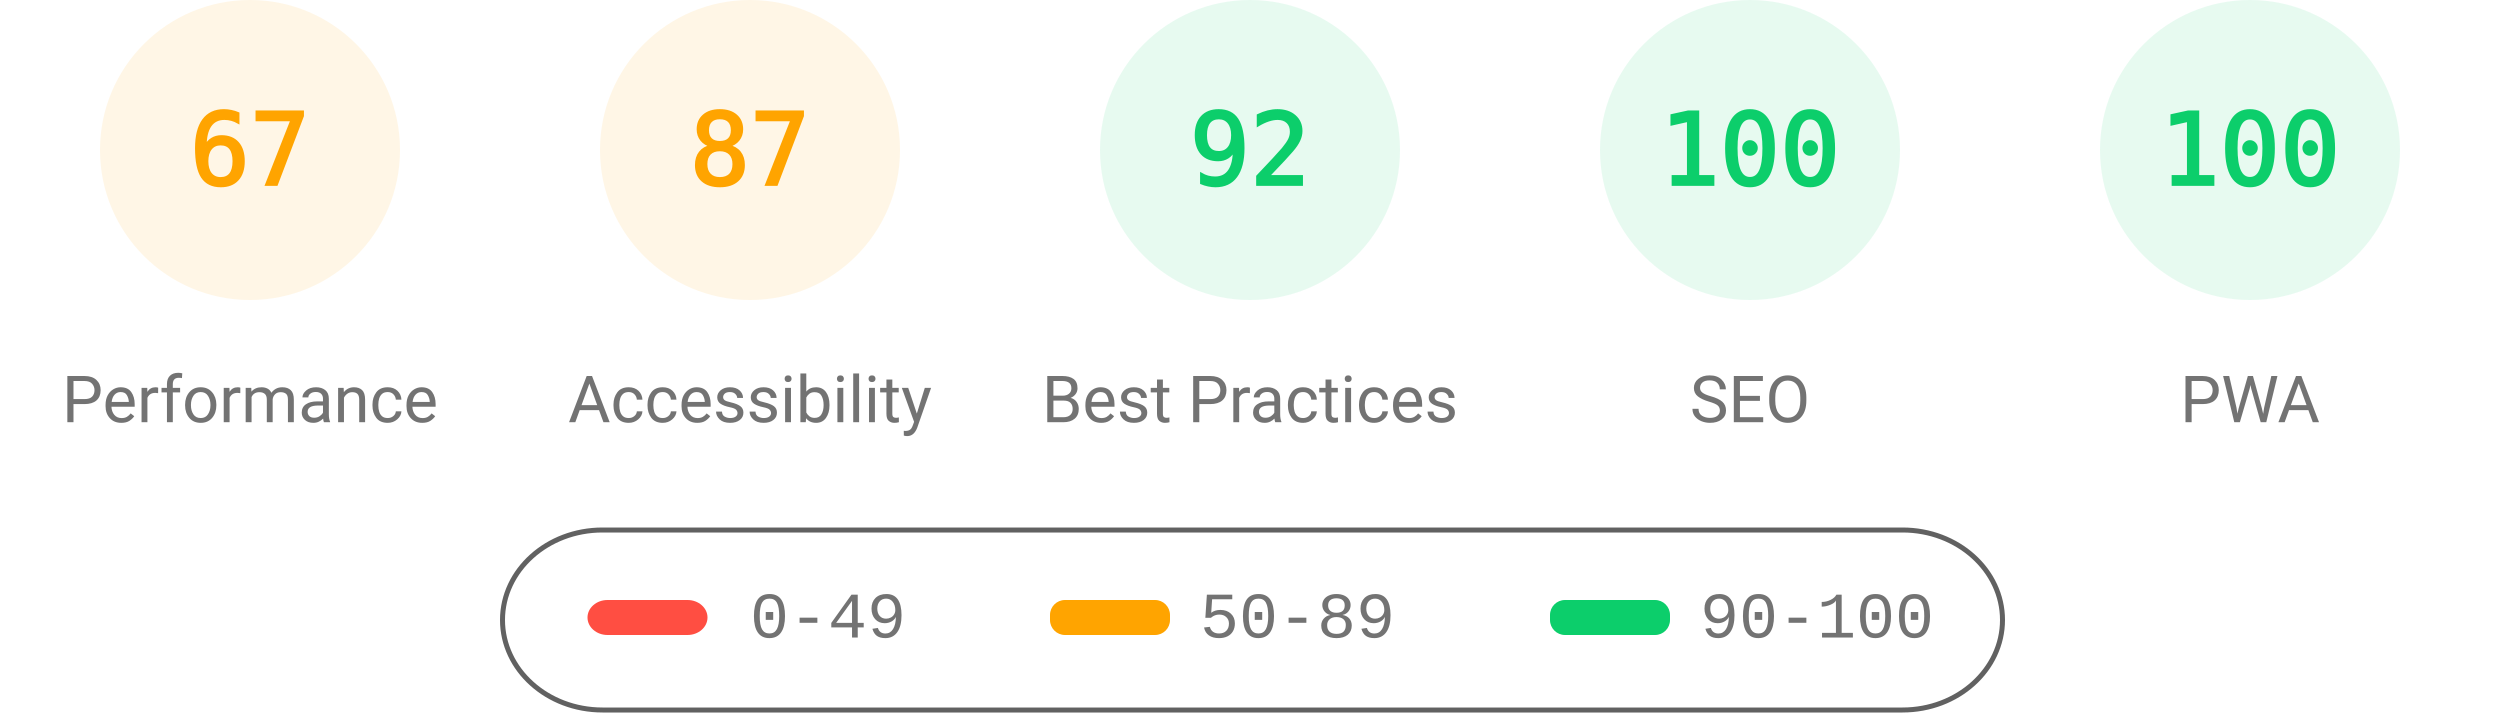
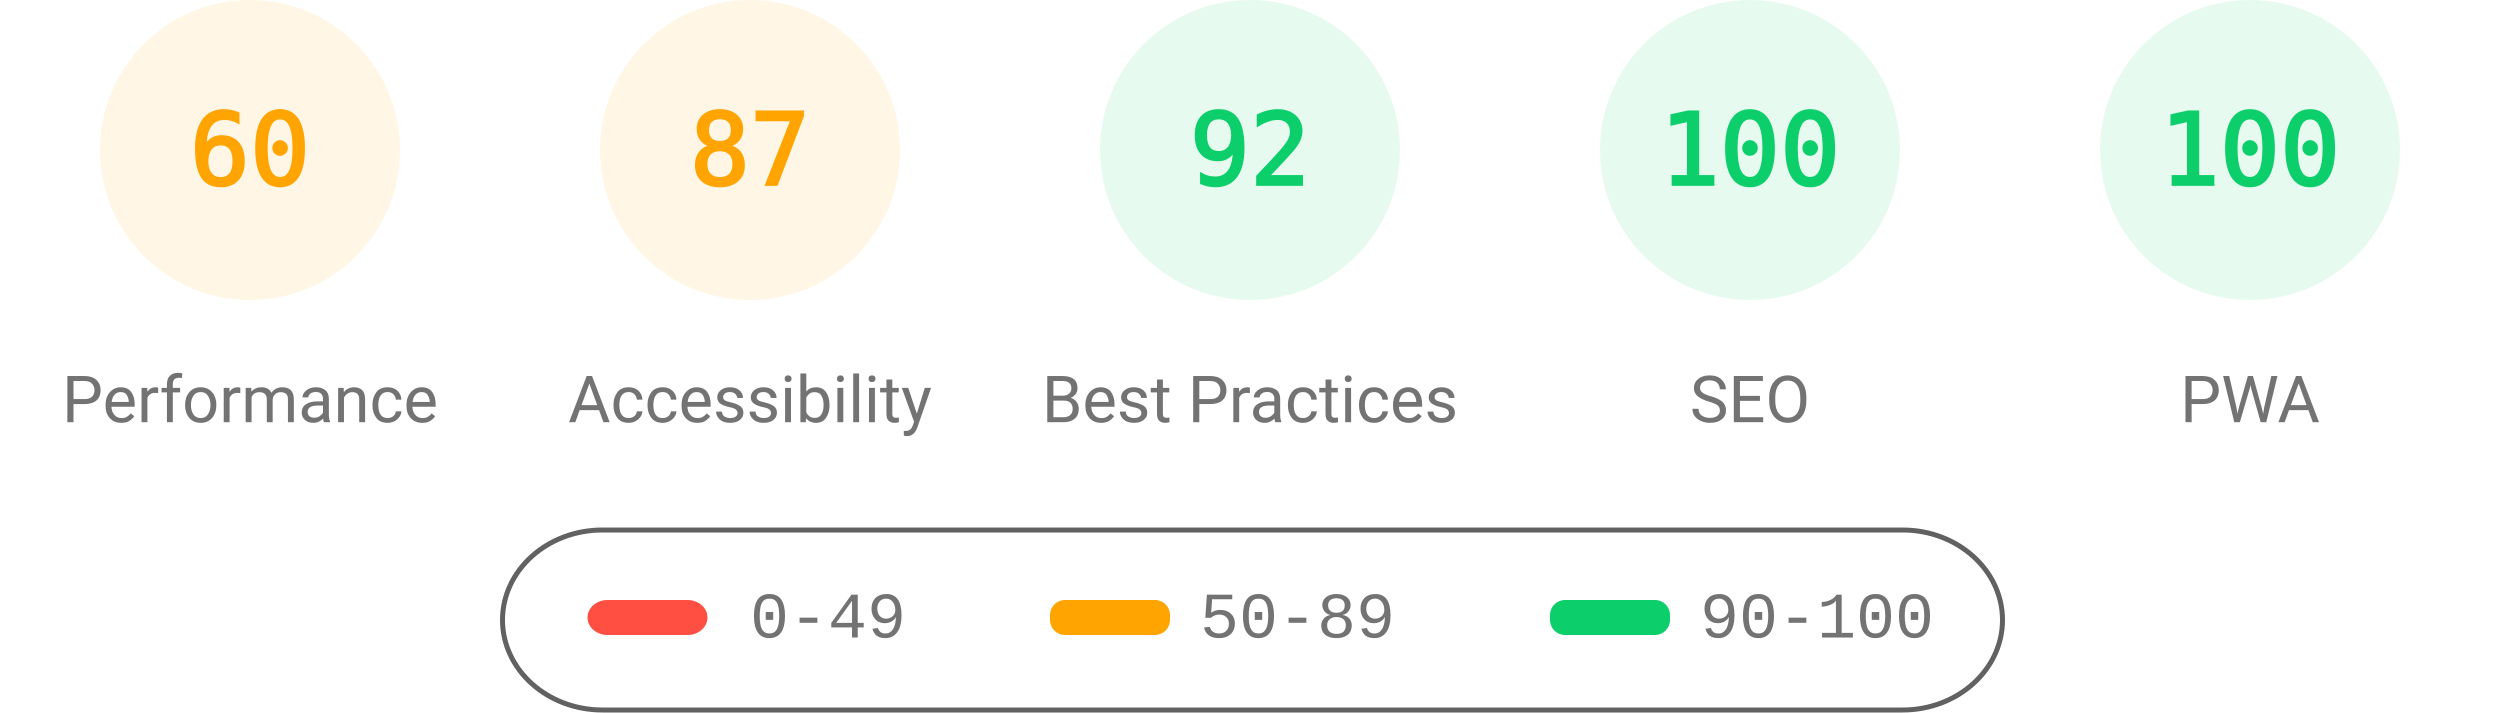
<svg xmlns="http://www.w3.org/2000/svg" fill="none" width="1000" height="285">
  <style>.gauge-base{opacity:.1}.gauge-arc{fill:none;animation-delay:250ms;stroke-linecap:round;transform:rotate(-90deg);transform-origin:100px 60px;animation:load-gauge 1s ease forwards}.guage-text{font-size:40px;font-family:monospace;text-align:center}.guage-red{color:#ff4e42;fill:#ff4e42;stroke:#ff4e42}.guage-orange{color:#ffa400;fill:#ffa400;stroke:#ffa400}.guage-green{color:#0cce6b;fill:#0cce6b;stroke:#0cce6b}.guage-undefined{color:#5c5c5c;fill:#5c5c5c;stroke:#5c5c5c}.guage-title{color:#737373;fill:#737373;stroke:none;font-size:26px;line-height:26px;font-family:Roboto,Halvetica,Arial,sans-serif}@keyframes load-gauge{from{stroke-dasharray:0 352.858}}</style>
  <svg class="guage-div guage-perf guage-orange" viewBox="0 0 200 200" width="200" height="200">
    <circle class="gauge-base" r="56" cx="100" cy="60" stroke-width="8" />
-     <circle class="gauge-arc guage-arc-1" r="56" cx="100" cy="60" stroke-width="8" style="stroke-dasharray:235.745,351.858" />
-     <text class="guage-text" x="100" y="60" alignment-baseline="central" dominant-baseline="central" text-anchor="middle">67</text>
+     <circle class="gauge-arc guage-arc-1" r="56" cx="100" cy="60" stroke-width="8" style="stroke-dasharray:211.115,351.858" />
+     <text class="guage-text" x="100" y="60" alignment-baseline="central" dominant-baseline="central" text-anchor="middle">60</text>
    <text class="guage-title" x="100" y="160" alignment-baseline="central" dominant-baseline="central" text-anchor="middle">Performance</text>
  </svg>
  <svg class="guage-div guage-acc guage-orange" viewBox="0 0 200 200" width="200" height="200" x="200">
    <circle class="gauge-base" r="56" cx="100" cy="60" stroke-width="8" />
    <circle class="gauge-arc guage-arc-2" r="56" cx="100" cy="60" stroke-width="8" style="stroke-dasharray:306.116,351.858" />
    <text class="guage-text" x="100" y="60" alignment-baseline="central" dominant-baseline="central" text-anchor="middle">87</text>
    <text class="guage-title" x="100" y="160" alignment-baseline="central" dominant-baseline="central" text-anchor="middle">Accessibility</text>
  </svg>
  <svg class="guage-div guage-best guage-green" viewBox="0 0 200 200" width="200" height="200" x="400">
    <circle class="gauge-base" r="56" cx="100" cy="60" stroke-width="8" />
    <circle class="gauge-arc guage-arc-3" r="56" cx="100" cy="60" stroke-width="8" style="stroke-dasharray:323.709,351.858" />
    <text class="guage-text" x="100" y="60" alignment-baseline="central" dominant-baseline="central" text-anchor="middle">92</text>
    <text class="guage-title" x="100" y="160" alignment-baseline="central" dominant-baseline="central" text-anchor="middle">Best Practices</text>
  </svg>
  <svg class="guage-div guage-seo guage-green" viewBox="0 0 200 200" width="200" height="200" x="600">
    <circle class="gauge-base" r="56" cx="100" cy="60" stroke-width="8" />
    <circle class="gauge-arc guage-arc-4" r="56" cx="100" cy="60" stroke-width="8" style="stroke-dasharray:351.858,351.858" />
    <text class="guage-text" x="100" y="60" alignment-baseline="central" dominant-baseline="central" text-anchor="middle">100</text>
    <text class="guage-title" x="100" y="160" alignment-baseline="central" dominant-baseline="central" text-anchor="middle">SEO</text>
  </svg>
  <svg class="guage-div guage-pwa guage-green" viewBox="0 0 200 200" width="200" height="200" x="800">
    <circle class="gauge-base" r="56" cx="100" cy="60" stroke-width="8" />
    <circle class="gauge-arc guage-arc-4" r="56" cx="100" cy="60" stroke-width="8" style="stroke-dasharray:351.858,351.858" />
    <text class="guage-text" x="100" y="60" alignment-baseline="central" dominant-baseline="central" text-anchor="middle">100</text>
    <text class="guage-title" x="100" y="160" alignment-baseline="central" dominant-baseline="central" text-anchor="middle">PWA</text>
  </svg>
  <svg width="604" height="76" x="200" y="210">
    <path fill="none" id="canvas_background" d="M-1-1h604v80H-1z" />
    <rect fill-opacity="0" stroke="#616161" stroke-width="2" rx="40" id="svg_2" height="72" width="600" y="2" x="1" fill="#000" />
    <rect stroke="#000" rx="8" id="svg_3" height="14" width="48" y="30" x="35" stroke-opacity="null" stroke-width="0" fill="#ff4e42" />
    <rect stroke="#000" rx="6" id="svg_4" height="14" width="48" y="30" x="220" stroke-opacity="null" stroke-width="0" fill="#ffa400" />
    <rect stroke="#000" rx="6" id="svg_5" height="14" width="48" y="30" x="420" stroke-opacity="null" stroke-width="0" fill="#0cce6b" />
    <text xml:space="preserve" text-anchor="start" font-family="'Courier New', Courier, monospace" font-size="26" id="svg_6" y="45" x="100" stroke-opacity="null" stroke-width="0" stroke="#000" fill="#737373">0-49</text>
    <text xml:space="preserve" text-anchor="start" font-family="'Courier New', Courier, monospace" font-size="26" id="svg_7" y="45" x="280" stroke-opacity="null" stroke-width="0" stroke="#000" fill="#737373">50-89</text>
    <text xml:space="preserve" text-anchor="start" font-family="'Courier New', Courier, monospace" font-size="26" id="svg_8" y="45" x="480" stroke-opacity="null" stroke-width="0" stroke="#000" fill="#737373">90-100</text>
  </svg>
</svg>
